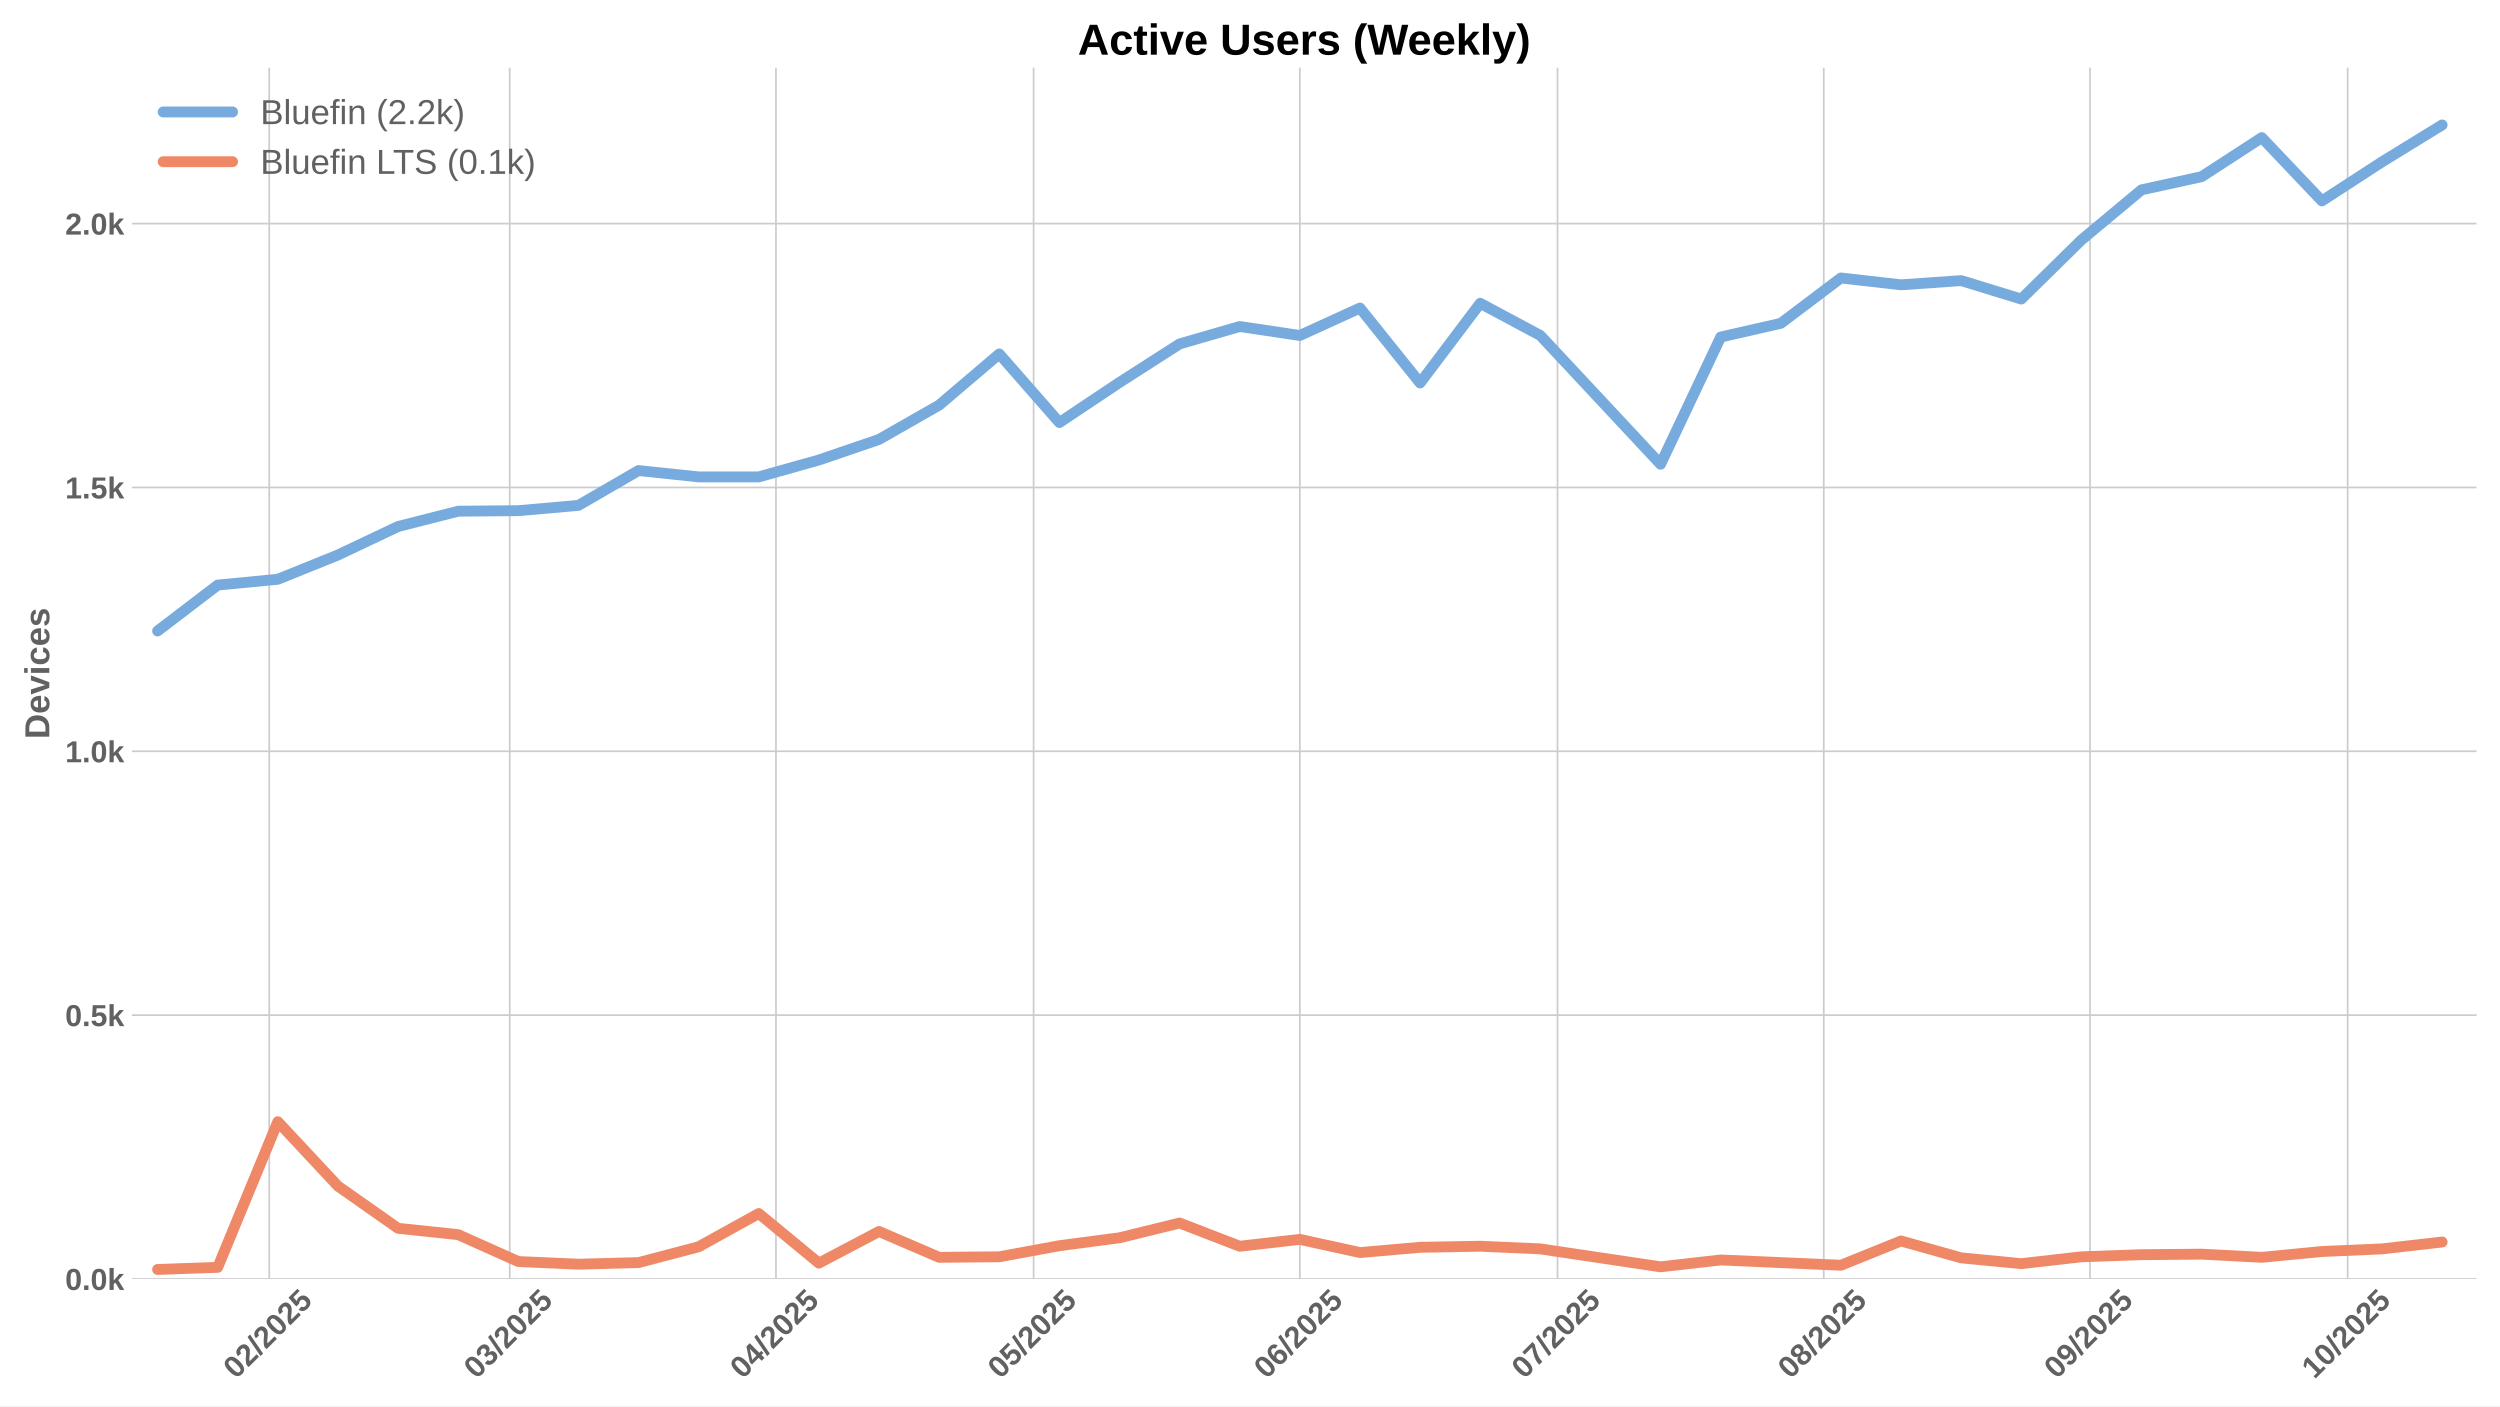
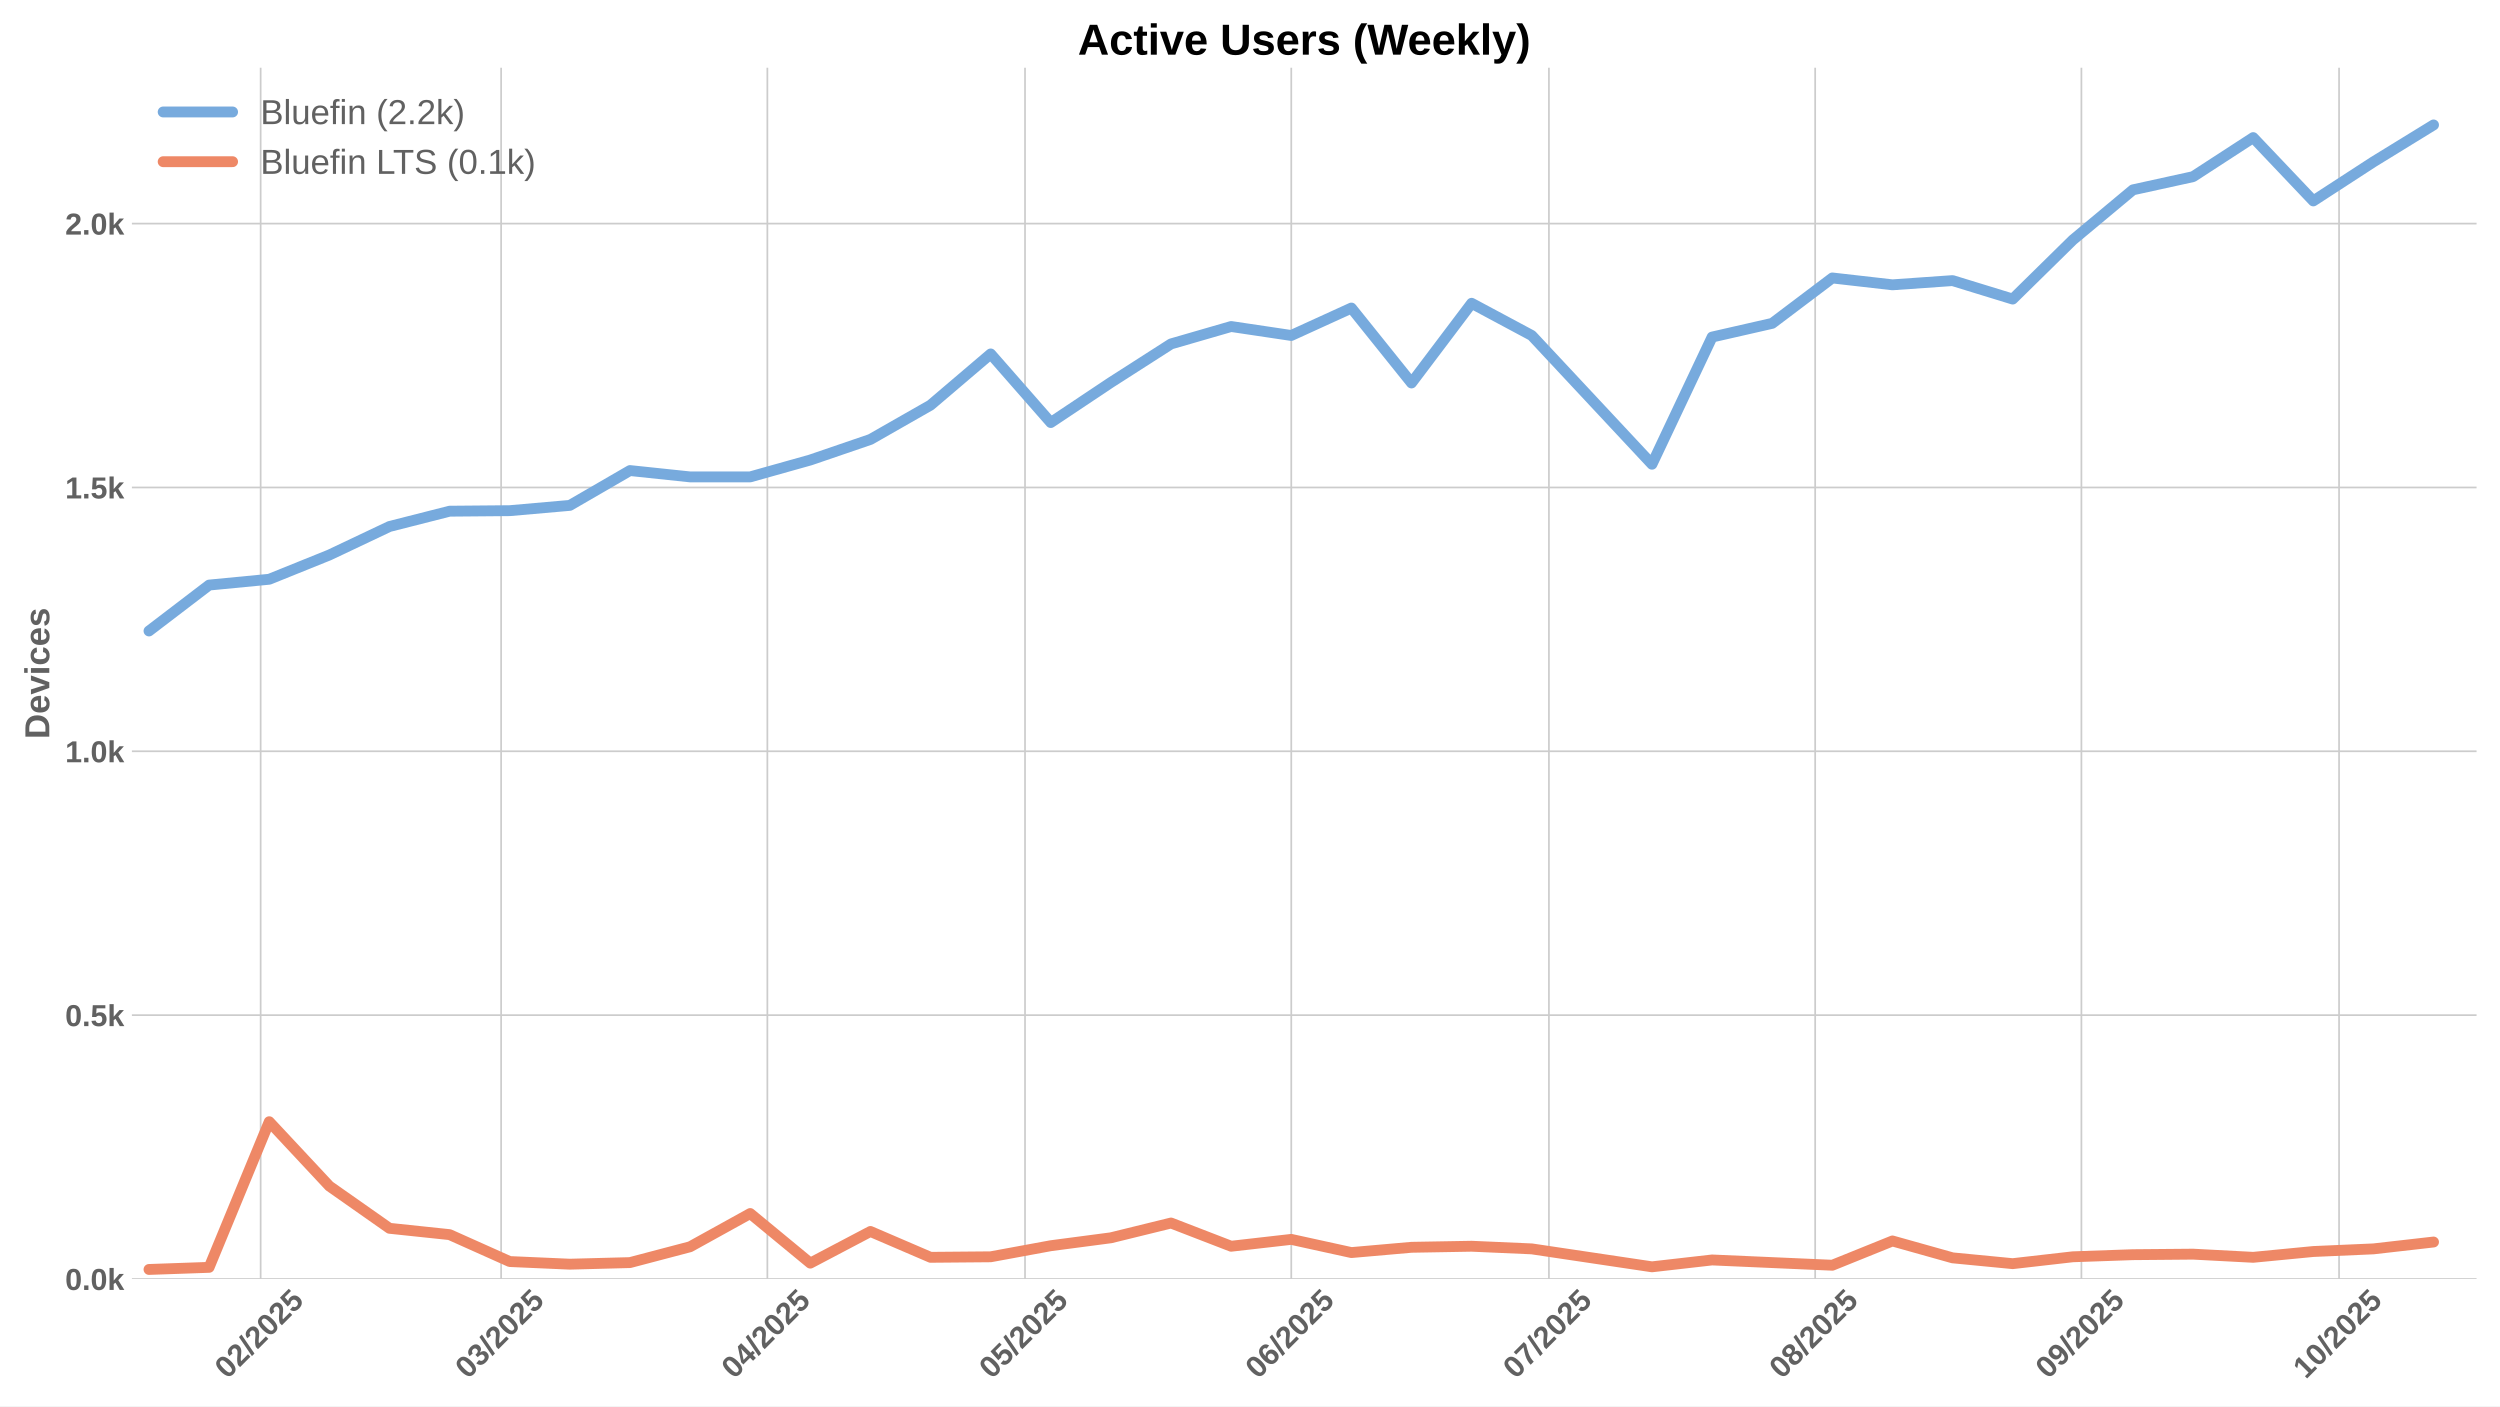
<svg xmlns="http://www.w3.org/2000/svg" xmlns:xlink="http://www.w3.org/1999/xlink" width="1152pt" height="648pt" viewBox="0 0 1152 648" version="1.1">
  <defs>
    <style type="text/css">*{stroke-linejoin: round; stroke-linecap: butt}</style>
  </defs>
  <g id="figure_1">
    <g id="patch_1">
      <path d="M 0 648  L 1152 648  L 1152 0  L 0 0  z " style="fill: #ffffff" />
    </g>
    <g id="axes_1">
      <g id="patch_2">
        <path d="M 60.78 589.343  L 1141.2 589.343  L 1141.2 31.2  L 60.78 31.2  z " style="fill: #ffffff" />
      </g>
      <g id="matplotlib.axis_1">
        <g id="xtick_1">
          <g id="line2d_1">
-             <path d="M 124.064 589.343  L 124.064 31.2  " clip-path="url(#pee45f487f0)" style="fill: none; stroke: #cccccc; stroke-width: 0.8; stroke-linecap: round" />
+             <path d="M 120.105 589.343  L 120.105 31.2  " clip-path="url(#p85e5f5b75b)" style="fill: none; stroke: #cccccc; stroke-width: 0.8; stroke-linecap: round" />
          </g>
          <g id="line2d_2" />
          <g id="text_1">
-             <g style="fill: #616161" transform="translate(108.7333 635.7977) rotate(-45) scale(0.14 -0.14)">
+             <g style="fill: #616161" transform="translate(104.7745 635.7977) rotate(-45) scale(0.14 -0.14)">
              <defs>
                <path id="LiberationSans-Bold-30" d="M 3297 2203  Q 3297 1088 2914 512  Q 2531 -63 1766 -63  Q 253 -63 253 2203  Q 253 2994 418 3494  Q 584 3994 915 4231  Q 1247 4469 1791 4469  Q 2572 4469 2934 3903  Q 3297 3338 3297 2203  z M 2416 2203  Q 2416 2813 2356 3150  Q 2297 3488 2165 3634  Q 2034 3781 1784 3781  Q 1519 3781 1383 3632  Q 1247 3484 1189 3148  Q 1131 2813 1131 2203  Q 1131 1600 1192 1261  Q 1253 922 1386 775  Q 1519 628 1772 628  Q 2022 628 2158 783  Q 2294 938 2355 1278  Q 2416 1619 2416 2203  z " transform="scale(0.015625)" />
                <path id="LiberationSans-Bold-32" d="M 222 0  L 222 609  Q 394 988 711 1347  Q 1028 1706 1509 2097  Q 1972 2472 2158 2715  Q 2344 2959 2344 3194  Q 2344 3769 1766 3769  Q 1484 3769 1336 3617  Q 1188 3466 1144 3163  L 259 3213  Q 334 3825 717 4147  Q 1100 4469 1759 4469  Q 2472 4469 2853 4144  Q 3234 3819 3234 3231  Q 3234 2922 3112 2672  Q 2991 2422 2800 2211  Q 2609 2000 2376 1815  Q 2144 1631 1925 1456  Q 1706 1281 1526 1103  Q 1347 925 1259 722  L 3303 722  L 3303 0  L 222 0  z " transform="scale(0.015625)" />
                <path id="LiberationSans-Bold-2f" d="M 63 -128  L 972 4638  L 1716 4638  L 822 -128  L 63 -128  z " transform="scale(0.015625)" />
                <path id="LiberationSans-Bold-35" d="M 3381 1466  Q 3381 766 2945 351  Q 2509 -63 1750 -63  Q 1088 -63 689 235  Q 291 534 197 1100  L 1075 1172  Q 1144 891 1319 762  Q 1494 634 1759 634  Q 2088 634 2283 843  Q 2478 1053 2478 1447  Q 2478 1794 2293 2001  Q 2109 2209 1778 2209  Q 1413 2209 1181 1925  L 325 1925  L 478 4403  L 3125 4403  L 3125 3750  L 1275 3750  L 1203 2638  Q 1522 2919 2000 2919  Q 2628 2919 3004 2528  Q 3381 2138 3381 1466  z " transform="scale(0.015625)" />
              </defs>
              <use xlink:href="#LiberationSans-Bold-30" />
              <use xlink:href="#LiberationSans-Bold-32" transform="translate(55.61523 0)" />
              <use xlink:href="#LiberationSans-Bold-2f" transform="translate(111.2305 0)" />
              <use xlink:href="#LiberationSans-Bold-32" transform="translate(139.0137 0)" />
              <use xlink:href="#LiberationSans-Bold-30" transform="translate(194.6289 0)" />
              <use xlink:href="#LiberationSans-Bold-32" transform="translate(250.2441 0)" />
              <use xlink:href="#LiberationSans-Bold-35" transform="translate(305.8594 0)" />
            </g>
          </g>
        </g>
        <g id="xtick_2">
          <g id="line2d_3">
-             <path d="M 234.876 589.343  L 234.876 31.2  " clip-path="url(#pee45f487f0)" style="fill: none; stroke: #cccccc; stroke-width: 0.8; stroke-linecap: round" />
+             <path d="M 230.917 589.343  L 230.917 31.2  " clip-path="url(#p85e5f5b75b)" style="fill: none; stroke: #cccccc; stroke-width: 0.8; stroke-linecap: round" />
          </g>
          <g id="line2d_4" />
          <g id="text_2">
-             <g style="fill: #616161" transform="translate(219.5456 635.7977) rotate(-45) scale(0.14 -0.14)">
+             <g style="fill: #616161" transform="translate(215.5868 635.7977) rotate(-45) scale(0.14 -0.14)">
              <defs>
                <path id="LiberationSans-Bold-33" d="M 3328 1222  Q 3328 603 2922 265  Q 2516 -72 1766 -72  Q 1056 -72 637 254  Q 219 581 147 1197  L 1041 1275  Q 1125 641 1763 641  Q 2078 641 2253 797  Q 2428 953 2428 1275  Q 2428 1569 2215 1725  Q 2003 1881 1584 1881  L 1278 1881  L 1278 2591  L 1566 2591  Q 1944 2591 2134 2745  Q 2325 2900 2325 3188  Q 2325 3459 2173 3614  Q 2022 3769 1731 3769  Q 1459 3769 1292 3619  Q 1125 3469 1100 3194  L 222 3256  Q 291 3825 694 4147  Q 1097 4469 1747 4469  Q 2438 4469 2827 4158  Q 3216 3847 3216 3297  Q 3216 2884 2973 2618  Q 2731 2353 2275 2266  L 2275 2253  Q 2781 2194 3054 1920  Q 3328 1647 3328 1222  z " transform="scale(0.015625)" />
              </defs>
              <use xlink:href="#LiberationSans-Bold-30" />
              <use xlink:href="#LiberationSans-Bold-33" transform="translate(55.61523 0)" />
              <use xlink:href="#LiberationSans-Bold-2f" transform="translate(111.2305 0)" />
              <use xlink:href="#LiberationSans-Bold-32" transform="translate(139.0137 0)" />
              <use xlink:href="#LiberationSans-Bold-30" transform="translate(194.6289 0)" />
              <use xlink:href="#LiberationSans-Bold-32" transform="translate(250.2441 0)" />
              <use xlink:href="#LiberationSans-Bold-35" transform="translate(305.8594 0)" />
            </g>
          </g>
        </g>
        <g id="xtick_3">
          <g id="line2d_5">
-             <path d="M 357.561 589.343  L 357.561 31.2  " clip-path="url(#pee45f487f0)" style="fill: none; stroke: #cccccc; stroke-width: 0.8; stroke-linecap: round" />
+             <path d="M 353.602 589.343  L 353.602 31.2  " clip-path="url(#p85e5f5b75b)" style="fill: none; stroke: #cccccc; stroke-width: 0.8; stroke-linecap: round" />
          </g>
          <g id="line2d_6" />
          <g id="text_3">
-             <g style="fill: #616161" transform="translate(342.2307 635.7977) rotate(-45) scale(0.14 -0.14)">
+             <g style="fill: #616161" transform="translate(338.2719 635.7977) rotate(-45) scale(0.14 -0.14)">
              <defs>
                <path id="LiberationSans-Bold-34" d="M 2938 897  L 2938 0  L 2100 0  L 2100 897  L 97 897  L 97 1556  L 1956 4403  L 2938 4403  L 2938 1550  L 3525 1550  L 3525 897  L 2938 897  z M 2100 2991  Q 2100 3159 2111 3356  Q 2122 3553 2128 3609  Q 2047 3434 1834 3103  L 813 1550  L 2100 1550  L 2100 2991  z " transform="scale(0.015625)" />
              </defs>
              <use xlink:href="#LiberationSans-Bold-30" />
              <use xlink:href="#LiberationSans-Bold-34" transform="translate(55.61523 0)" />
              <use xlink:href="#LiberationSans-Bold-2f" transform="translate(111.2305 0)" />
              <use xlink:href="#LiberationSans-Bold-32" transform="translate(139.0137 0)" />
              <use xlink:href="#LiberationSans-Bold-30" transform="translate(194.6289 0)" />
              <use xlink:href="#LiberationSans-Bold-32" transform="translate(250.2441 0)" />
              <use xlink:href="#LiberationSans-Bold-35" transform="translate(305.8594 0)" />
            </g>
          </g>
        </g>
        <g id="xtick_4">
          <g id="line2d_7">
-             <path d="M 476.288 589.343  L 476.288 31.2  " clip-path="url(#pee45f487f0)" style="fill: none; stroke: #cccccc; stroke-width: 0.8; stroke-linecap: round" />
+             <path d="M 472.33 589.343  L 472.33 31.2  " clip-path="url(#p85e5f5b75b)" style="fill: none; stroke: #cccccc; stroke-width: 0.8; stroke-linecap: round" />
          </g>
          <g id="line2d_8" />
          <g id="text_4">
-             <g style="fill: #616161" transform="translate(460.9581 635.7977) rotate(-45) scale(0.14 -0.14)">
+             <g style="fill: #616161" transform="translate(456.9994 635.7977) rotate(-45) scale(0.14 -0.14)">
              <use xlink:href="#LiberationSans-Bold-30" />
              <use xlink:href="#LiberationSans-Bold-35" transform="translate(55.61523 0)" />
              <use xlink:href="#LiberationSans-Bold-2f" transform="translate(111.2305 0)" />
              <use xlink:href="#LiberationSans-Bold-32" transform="translate(139.0137 0)" />
              <use xlink:href="#LiberationSans-Bold-30" transform="translate(194.6289 0)" />
              <use xlink:href="#LiberationSans-Bold-32" transform="translate(250.2441 0)" />
              <use xlink:href="#LiberationSans-Bold-35" transform="translate(305.8594 0)" />
            </g>
          </g>
        </g>
        <g id="xtick_5">
          <g id="line2d_9">
-             <path d="M 598.973 589.343  L 598.973 31.2  " clip-path="url(#pee45f487f0)" style="fill: none; stroke: #cccccc; stroke-width: 0.8; stroke-linecap: round" />
+             <path d="M 595.015 589.343  L 595.015 31.2  " clip-path="url(#p85e5f5b75b)" style="fill: none; stroke: #cccccc; stroke-width: 0.8; stroke-linecap: round" />
          </g>
          <g id="line2d_10" />
          <g id="text_5">
-             <g style="fill: #616161" transform="translate(583.6432 635.7977) rotate(-45) scale(0.14 -0.14)">
+             <g style="fill: #616161" transform="translate(579.6844 635.7977) rotate(-45) scale(0.14 -0.14)">
              <defs>
                <path id="LiberationSans-Bold-36" d="M 3328 1441  Q 3328 738 2934 337  Q 2541 -63 1847 -63  Q 1069 -63 651 482  Q 234 1028 234 2100  Q 234 3278 657 3873  Q 1081 4469 1869 4469  Q 2428 4469 2751 4222  Q 3075 3975 3209 3456  L 2381 3341  Q 2263 3775 1850 3775  Q 1497 3775 1295 3422  Q 1094 3069 1094 2350  Q 1234 2584 1484 2709  Q 1734 2834 2050 2834  Q 2641 2834 2984 2459  Q 3328 2084 3328 1441  z M 2447 1416  Q 2447 1791 2273 1989  Q 2100 2188 1797 2188  Q 1506 2188 1331 2002  Q 1156 1816 1156 1509  Q 1156 1125 1339 873  Q 1522 622 1819 622  Q 2116 622 2281 833  Q 2447 1044 2447 1416  z " transform="scale(0.015625)" />
              </defs>
              <use xlink:href="#LiberationSans-Bold-30" />
              <use xlink:href="#LiberationSans-Bold-36" transform="translate(55.61523 0)" />
              <use xlink:href="#LiberationSans-Bold-2f" transform="translate(111.2305 0)" />
              <use xlink:href="#LiberationSans-Bold-32" transform="translate(139.0137 0)" />
              <use xlink:href="#LiberationSans-Bold-30" transform="translate(194.6289 0)" />
              <use xlink:href="#LiberationSans-Bold-32" transform="translate(250.2441 0)" />
              <use xlink:href="#LiberationSans-Bold-35" transform="translate(305.8594 0)" />
            </g>
          </g>
        </g>
        <g id="xtick_6">
          <g id="line2d_11">
-             <path d="M 717.701 589.343  L 717.701 31.2  " clip-path="url(#pee45f487f0)" style="fill: none; stroke: #cccccc; stroke-width: 0.8; stroke-linecap: round" />
+             <path d="M 713.742 589.343  L 713.742 31.2  " clip-path="url(#p85e5f5b75b)" style="fill: none; stroke: #cccccc; stroke-width: 0.8; stroke-linecap: round" />
          </g>
          <g id="line2d_12" />
          <g id="text_6">
-             <g style="fill: #616161" transform="translate(702.3707 635.7977) rotate(-45) scale(0.14 -0.14)">
+             <g style="fill: #616161" transform="translate(698.4119 635.7977) rotate(-45) scale(0.14 -0.14)">
              <defs>
                <path id="LiberationSans-Bold-37" d="M 3278 3706  Q 2981 3238 2717 2797  Q 2453 2356 2256 1911  Q 2059 1466 1945 995  Q 1831 525 1831 0  L 916 0  Q 916 550 1059 1064  Q 1203 1578 1475 2111  Q 1747 2644 2463 3681  L 275 3681  L 275 4403  L 3278 4403  L 3278 3706  z " transform="scale(0.015625)" />
              </defs>
              <use xlink:href="#LiberationSans-Bold-30" />
              <use xlink:href="#LiberationSans-Bold-37" transform="translate(55.61523 0)" />
              <use xlink:href="#LiberationSans-Bold-2f" transform="translate(111.2305 0)" />
              <use xlink:href="#LiberationSans-Bold-32" transform="translate(139.0137 0)" />
              <use xlink:href="#LiberationSans-Bold-30" transform="translate(194.6289 0)" />
              <use xlink:href="#LiberationSans-Bold-32" transform="translate(250.2441 0)" />
              <use xlink:href="#LiberationSans-Bold-35" transform="translate(305.8594 0)" />
            </g>
          </g>
        </g>
        <g id="xtick_7">
          <g id="line2d_13">
-             <path d="M 840.386 589.343  L 840.386 31.2  " clip-path="url(#pee45f487f0)" style="fill: none; stroke: #cccccc; stroke-width: 0.8; stroke-linecap: round" />
+             <path d="M 836.427 589.343  L 836.427 31.2  " clip-path="url(#p85e5f5b75b)" style="fill: none; stroke: #cccccc; stroke-width: 0.8; stroke-linecap: round" />
          </g>
          <g id="line2d_14" />
          <g id="text_7">
-             <g style="fill: #616161" transform="translate(825.0557 635.7977) rotate(-45) scale(0.14 -0.14)">
+             <g style="fill: #616161" transform="translate(821.0969 635.7977) rotate(-45) scale(0.14 -0.14)">
              <defs>
                <path id="LiberationSans-Bold-38" d="M 3363 1241  Q 3363 622 2953 279  Q 2544 -63 1784 -63  Q 1031 -63 617 278  Q 203 619 203 1234  Q 203 1656 447 1945  Q 691 2234 1100 2303  L 1100 2316  Q 744 2394 525 2669  Q 306 2944 306 3303  Q 306 3844 689 4156  Q 1072 4469 1772 4469  Q 2488 4469 2870 4164  Q 3253 3859 3253 3297  Q 3253 2938 3036 2666  Q 2819 2394 2453 2322  L 2453 2309  Q 2878 2241 3120 1961  Q 3363 1681 3363 1241  z M 2350 3250  Q 2350 3563 2206 3708  Q 2063 3853 1772 3853  Q 1203 3853 1203 3250  Q 1203 2619 1778 2619  Q 2066 2619 2208 2766  Q 2350 2913 2350 3250  z M 2453 1313  Q 2453 2003 1766 2003  Q 1447 2003 1276 1822  Q 1106 1641 1106 1300  Q 1106 913 1275 734  Q 1444 556 1791 556  Q 2131 556 2292 734  Q 2453 913 2453 1313  z " transform="scale(0.015625)" />
              </defs>
              <use xlink:href="#LiberationSans-Bold-30" />
              <use xlink:href="#LiberationSans-Bold-38" transform="translate(55.61523 0)" />
              <use xlink:href="#LiberationSans-Bold-2f" transform="translate(111.2305 0)" />
              <use xlink:href="#LiberationSans-Bold-32" transform="translate(139.0137 0)" />
              <use xlink:href="#LiberationSans-Bold-30" transform="translate(194.6289 0)" />
              <use xlink:href="#LiberationSans-Bold-32" transform="translate(250.2441 0)" />
              <use xlink:href="#LiberationSans-Bold-35" transform="translate(305.8594 0)" />
            </g>
          </g>
        </g>
        <g id="xtick_8">
          <g id="line2d_15">
-             <path d="M 963.071 589.343  L 963.071 31.2  " clip-path="url(#pee45f487f0)" style="fill: none; stroke: #cccccc; stroke-width: 0.8; stroke-linecap: round" />
+             <path d="M 959.112 589.343  L 959.112 31.2  " clip-path="url(#p85e5f5b75b)" style="fill: none; stroke: #cccccc; stroke-width: 0.8; stroke-linecap: round" />
          </g>
          <g id="line2d_16" />
          <g id="text_8">
-             <g style="fill: #616161" transform="translate(947.7408 635.7977) rotate(-45) scale(0.14 -0.14)">
+             <g style="fill: #616161" transform="translate(943.782 635.7977) rotate(-45) scale(0.14 -0.14)">
              <defs>
                <path id="LiberationSans-Bold-39" d="M 3322 2272  Q 3322 1100 2894 518  Q 2466 -63 1678 -63  Q 1097 -63 767 185  Q 438 434 300 972  L 1125 1088  Q 1247 628 1688 628  Q 2056 628 2254 981  Q 2453 1334 2459 2028  Q 2341 1794 2070 1661  Q 1800 1528 1488 1528  Q 906 1528 564 1923  Q 222 2319 222 2994  Q 222 3688 623 4078  Q 1025 4469 1759 4469  Q 2550 4469 2936 3920  Q 3322 3372 3322 2272  z M 2394 2888  Q 2394 3297 2214 3539  Q 2034 3781 1738 3781  Q 1447 3781 1280 3570  Q 1113 3359 1113 2988  Q 1113 2622 1278 2401  Q 1444 2181 1741 2181  Q 2022 2181 2208 2373  Q 2394 2566 2394 2888  z " transform="scale(0.015625)" />
              </defs>
              <use xlink:href="#LiberationSans-Bold-30" />
              <use xlink:href="#LiberationSans-Bold-39" transform="translate(55.61523 0)" />
              <use xlink:href="#LiberationSans-Bold-2f" transform="translate(111.2305 0)" />
              <use xlink:href="#LiberationSans-Bold-32" transform="translate(139.0137 0)" />
              <use xlink:href="#LiberationSans-Bold-30" transform="translate(194.6289 0)" />
              <use xlink:href="#LiberationSans-Bold-32" transform="translate(250.2441 0)" />
              <use xlink:href="#LiberationSans-Bold-35" transform="translate(305.8594 0)" />
            </g>
          </g>
        </g>
        <g id="xtick_9">
          <g id="line2d_17">
-             <path d="M 1081.799 589.343  L 1081.799 31.2  " clip-path="url(#pee45f487f0)" style="fill: none; stroke: #cccccc; stroke-width: 0.8; stroke-linecap: round" />
+             <path d="M 1077.84 589.343  L 1077.84 31.2  " clip-path="url(#p85e5f5b75b)" style="fill: none; stroke: #cccccc; stroke-width: 0.8; stroke-linecap: round" />
          </g>
          <g id="line2d_18" />
          <g id="text_9">
-             <g style="fill: #616161" transform="translate(1066.468 635.7977) rotate(-45) scale(0.14 -0.14)">
+             <g style="fill: #616161" transform="translate(1062.509 635.7977) rotate(-45) scale(0.14 -0.14)">
              <defs>
                <path id="LiberationSans-Bold-31" d="M 403 0  L 403 653  L 1494 653  L 1494 3656  L 438 2997  L 438 3688  L 1541 4403  L 2372 4403  L 2372 653  L 3381 653  L 3381 0  L 403 0  z " transform="scale(0.015625)" />
              </defs>
              <use xlink:href="#LiberationSans-Bold-31" />
              <use xlink:href="#LiberationSans-Bold-30" transform="translate(55.61523 0)" />
              <use xlink:href="#LiberationSans-Bold-2f" transform="translate(111.2305 0)" />
              <use xlink:href="#LiberationSans-Bold-32" transform="translate(139.0137 0)" />
              <use xlink:href="#LiberationSans-Bold-30" transform="translate(194.6289 0)" />
              <use xlink:href="#LiberationSans-Bold-32" transform="translate(250.2441 0)" />
              <use xlink:href="#LiberationSans-Bold-35" transform="translate(305.8594 0)" />
            </g>
          </g>
        </g>
      </g>
      <g id="matplotlib.axis_2">
        <g id="ytick_1">
          <g id="line2d_19">
-             <path d="M 60.78 589.343  L 1141.2 589.343  " clip-path="url(#pee45f487f0)" style="fill: none; stroke: #cccccc; stroke-width: 0.8; stroke-linecap: round" />
+             <path d="M 60.78 589.343  L 1141.2 589.343  " clip-path="url(#p85e5f5b75b)" style="fill: none; stroke: #cccccc; stroke-width: 0.8; stroke-linecap: round" />
          </g>
          <g id="line2d_20" />
          <g id="text_10">
            <g style="fill: #616161" transform="translate(30.03469 594.416) scale(0.14 -0.14)">
              <defs>
                <path id="LiberationSans-Bold-2e" d="M 434 0  L 434 953  L 1338 953  L 1338 0  L 434 0  z " transform="scale(0.015625)" />
                <path id="LiberationSans-Bold-6b" d="M 2606 0  L 1703 1531  L 1325 1269  L 1325 0  L 447 0  L 447 4638  L 1325 4638  L 1325 1981  L 2531 3381  L 3475 3381  L 2288 2063  L 3566 0  L 2606 0  z " transform="scale(0.015625)" />
              </defs>
              <use xlink:href="#LiberationSans-Bold-30" />
              <use xlink:href="#LiberationSans-Bold-2e" transform="translate(55.61523 0)" />
              <use xlink:href="#LiberationSans-Bold-30" transform="translate(83.39844 0)" />
              <use xlink:href="#LiberationSans-Bold-6b" transform="translate(139.0137 0)" />
            </g>
          </g>
        </g>
        <g id="ytick_2">
          <g id="line2d_21">
-             <path d="M 60.78 467.767  L 1141.2 467.767  " clip-path="url(#pee45f487f0)" style="fill: none; stroke: #cccccc; stroke-width: 0.8; stroke-linecap: round" />
+             <path d="M 60.78 467.767  L 1141.2 467.767  " clip-path="url(#p85e5f5b75b)" style="fill: none; stroke: #cccccc; stroke-width: 0.8; stroke-linecap: round" />
          </g>
          <g id="line2d_22" />
          <g id="text_11">
            <g style="fill: #616161" transform="translate(30.03469 472.84) scale(0.14 -0.14)">
              <use xlink:href="#LiberationSans-Bold-30" />
              <use xlink:href="#LiberationSans-Bold-2e" transform="translate(55.61523 0)" />
              <use xlink:href="#LiberationSans-Bold-35" transform="translate(83.39844 0)" />
              <use xlink:href="#LiberationSans-Bold-6b" transform="translate(139.0137 0)" />
            </g>
          </g>
        </g>
        <g id="ytick_3">
          <g id="line2d_23">
-             <path d="M 60.78 346.191  L 1141.2 346.191  " clip-path="url(#pee45f487f0)" style="fill: none; stroke: #cccccc; stroke-width: 0.8; stroke-linecap: round" />
+             <path d="M 60.78 346.191  L 1141.2 346.191  " clip-path="url(#p85e5f5b75b)" style="fill: none; stroke: #cccccc; stroke-width: 0.8; stroke-linecap: round" />
          </g>
          <g id="line2d_24" />
          <g id="text_12">
            <g style="fill: #616161" transform="translate(30.03469 351.264) scale(0.14 -0.14)">
              <use xlink:href="#LiberationSans-Bold-31" />
              <use xlink:href="#LiberationSans-Bold-2e" transform="translate(55.61523 0)" />
              <use xlink:href="#LiberationSans-Bold-30" transform="translate(83.39844 0)" />
              <use xlink:href="#LiberationSans-Bold-6b" transform="translate(139.0137 0)" />
            </g>
          </g>
        </g>
        <g id="ytick_4">
          <g id="line2d_25">
-             <path d="M 60.78 224.615  L 1141.2 224.615  " clip-path="url(#pee45f487f0)" style="fill: none; stroke: #cccccc; stroke-width: 0.8; stroke-linecap: round" />
+             <path d="M 60.78 224.615  L 1141.2 224.615  " clip-path="url(#p85e5f5b75b)" style="fill: none; stroke: #cccccc; stroke-width: 0.8; stroke-linecap: round" />
          </g>
          <g id="line2d_26" />
          <g id="text_13">
            <g style="fill: #616161" transform="translate(30.03469 229.688) scale(0.14 -0.14)">
              <use xlink:href="#LiberationSans-Bold-31" />
              <use xlink:href="#LiberationSans-Bold-2e" transform="translate(55.61523 0)" />
              <use xlink:href="#LiberationSans-Bold-35" transform="translate(83.39844 0)" />
              <use xlink:href="#LiberationSans-Bold-6b" transform="translate(139.0137 0)" />
            </g>
          </g>
        </g>
        <g id="ytick_5">
          <g id="line2d_27">
-             <path d="M 60.78 103.039  L 1141.2 103.039  " clip-path="url(#pee45f487f0)" style="fill: none; stroke: #cccccc; stroke-width: 0.8; stroke-linecap: round" />
+             <path d="M 60.78 103.039  L 1141.2 103.039  " clip-path="url(#p85e5f5b75b)" style="fill: none; stroke: #cccccc; stroke-width: 0.8; stroke-linecap: round" />
          </g>
          <g id="line2d_28" />
          <g id="text_14">
            <g style="fill: #616161" transform="translate(30.03469 108.1121) scale(0.14 -0.14)">
              <use xlink:href="#LiberationSans-Bold-32" />
              <use xlink:href="#LiberationSans-Bold-2e" transform="translate(55.61523 0)" />
              <use xlink:href="#LiberationSans-Bold-30" transform="translate(83.39844 0)" />
              <use xlink:href="#LiberationSans-Bold-6b" transform="translate(139.0137 0)" />
            </g>
          </g>
        </g>
        <g id="text_15">
          <g style="fill: #616161" transform="translate(22.71469 340.5153) rotate(-90) scale(0.16 -0.16)">
            <defs>
              <path id="LiberationSans-Bold-44" d="M 4353 2234  Q 4353 1553 4086 1045  Q 3819 538 3330 269  Q 2841 0 2209 0  L 428 0  L 428 4403  L 2022 4403  Q 3134 4403 3743 3842  Q 4353 3281 4353 2234  z M 3425 2234  Q 3425 2944 3056 3317  Q 2688 3691 2003 3691  L 1350 3691  L 1350 713  L 2131 713  Q 2725 713 3075 1122  Q 3425 1531 3425 2234  z " transform="scale(0.015625)" />
              <path id="LiberationSans-Bold-65" d="M 1831 -63  Q 1069 -63 659 389  Q 250 841 250 1706  Q 250 2544 665 2994  Q 1081 3444 1844 3444  Q 2572 3444 2956 2961  Q 3341 2478 3341 1547  L 3341 1522  L 1172 1522  Q 1172 1028 1355 776  Q 1538 525 1875 525  Q 2341 525 2463 928  L 3291 856  Q 2931 -63 1831 -63  z M 1831 2891  Q 1522 2891 1355 2675  Q 1188 2459 1178 2072  L 2491 2072  Q 2466 2481 2294 2686  Q 2122 2891 1831 2891  z " transform="scale(0.015625)" />
              <path id="LiberationSans-Bold-76" d="M 2284 0  L 1234 0  L 25 3381  L 953 3381  L 1544 1491  Q 1591 1334 1766 709  Q 1797 838 1894 1159  Q 1991 1481 2613 3381  L 3531 3381  L 2284 0  z " transform="scale(0.015625)" />
              <path id="LiberationSans-Bold-69" d="M 447 3991  L 447 4638  L 1325 4638  L 1325 3991  L 447 3991  z M 447 0  L 447 3381  L 1325 3381  L 1325 0  L 447 0  z " transform="scale(0.015625)" />
              <path id="LiberationSans-Bold-63" d="M 1856 -63  Q 1088 -63 669 395  Q 250 853 250 1672  Q 250 2509 672 2976  Q 1094 3444 1869 3444  Q 2466 3444 2856 3144  Q 3247 2844 3347 2316  L 2463 2272  Q 2425 2531 2275 2686  Q 2125 2841 1850 2841  Q 1172 2841 1172 1706  Q 1172 538 1863 538  Q 2113 538 2281 695  Q 2450 853 2491 1166  L 3372 1125  Q 3325 778 3123 506  Q 2922 234 2594 85  Q 2266 -63 1856 -63  z " transform="scale(0.015625)" />
              <path id="LiberationSans-Bold-73" d="M 3297 988  Q 3297 497 2895 217  Q 2494 -63 1784 -63  Q 1088 -63 717 157  Q 347 378 225 844  L 997 959  Q 1063 719 1223 619  Q 1384 519 1784 519  Q 2153 519 2322 612  Q 2491 706 2491 906  Q 2491 1069 2355 1164  Q 2219 1259 1894 1325  Q 1150 1472 890 1598  Q 631 1725 495 1926  Q 359 2128 359 2422  Q 359 2906 732 3176  Q 1106 3447 1791 3447  Q 2394 3447 2761 3212  Q 3128 2978 3219 2534  L 2441 2453  Q 2403 2659 2256 2761  Q 2109 2863 1791 2863  Q 1478 2863 1322 2783  Q 1166 2703 1166 2516  Q 1166 2369 1286 2283  Q 1406 2197 1691 2141  Q 2088 2059 2395 1973  Q 2703 1888 2889 1769  Q 3075 1650 3186 1464  Q 3297 1278 3297 988  z " transform="scale(0.015625)" />
            </defs>
            <use xlink:href="#LiberationSans-Bold-44" />
            <use xlink:href="#LiberationSans-Bold-65" transform="translate(72.2168 0)" />
            <use xlink:href="#LiberationSans-Bold-76" transform="translate(127.832 0)" />
            <use xlink:href="#LiberationSans-Bold-69" transform="translate(183.4473 0)" />
            <use xlink:href="#LiberationSans-Bold-63" transform="translate(211.2305 0)" />
            <use xlink:href="#LiberationSans-Bold-65" transform="translate(266.8457 0)" />
            <use xlink:href="#LiberationSans-Bold-73" transform="translate(322.4609 0)" />
          </g>
        </g>
      </g>
      <g id="line2d_29">
-         <path d="M 72.615 290.753  L 100.318 269.598  L 128.021 266.924  L 155.724 255.739  L 183.427 242.608  L 211.13 235.557  L 238.833 235.314  L 266.537 232.882  L 294.24 216.834  L 321.943 219.752  L 349.646 219.752  L 377.349 211.971  L 405.052 202.488  L 432.755 186.684  L 460.458 163.098  L 488.161 194.708  L 515.864 176.228  L 543.567 158.478  L 571.27 150.454  L 598.973 154.587  L 626.677 141.944  L 654.38 176.471  L 682.083 139.755  L 709.786 154.587  L 765.192 213.917  L 792.895 155.317  L 820.598 148.995  L 848.301 128.084  L 876.004 131.245  L 903.707 129.3  L 931.41 137.81  L 959.113 110.577  L 986.817 87.478  L 1014.52 81.399  L 1042.223 63.405  L 1069.926 92.584  L 1097.629 74.59  L 1125.332 57.57  " clip-path="url(#pee45f487f0)" style="fill: none; stroke: #77aadd; stroke-width: 5; stroke-linecap: round" />
+         <path d="M 68.656 290.753  L 96.359 269.598  L 124.062 266.924  L 151.765 255.739  L 179.469 242.608  L 207.172 235.557  L 234.875 235.314  L 262.578 232.882  L 290.281 216.834  L 317.984 219.752  L 345.687 219.752  L 373.39 211.971  L 401.093 202.488  L 428.796 186.684  L 456.499 163.098  L 484.202 194.708  L 511.905 176.228  L 539.609 158.478  L 567.312 150.454  L 595.015 154.587  L 622.718 141.944  L 650.421 176.471  L 678.124 139.755  L 705.827 154.587  L 761.233 213.917  L 788.936 155.317  L 816.639 148.995  L 844.342 128.084  L 872.045 131.245  L 899.749 129.3  L 927.452 137.81  L 955.155 110.577  L 982.858 87.478  L 1010.561 81.399  L 1038.264 63.405  L 1065.967 92.584  L 1093.67 74.59  L 1121.373 57.57  " clip-path="url(#p85e5f5b75b)" style="fill: none; stroke: #77aadd; stroke-width: 5; stroke-linecap: round" />
      </g>
      <g id="line2d_30">
-         <path d="M 72.615 584.966  L 100.318 583.994  L 128.021 516.884  L 155.724 546.548  L 183.427 566.001  L 211.13 568.918  L 238.833 581.319  L 266.537 582.535  L 294.24 581.805  L 321.943 574.511  L 349.646 559.192  L 377.349 582.049  L 405.052 567.46  L 432.755 579.374  L 460.458 579.131  L 488.161 574.025  L 515.864 570.377  L 543.567 563.569  L 571.27 574.268  L 598.973 571.107  L 626.677 577.186  L 654.38 574.754  L 682.083 574.268  L 709.786 575.484  L 765.192 583.751  L 792.895 580.59  L 820.598 581.805  L 848.301 583.021  L 876.004 571.836  L 903.707 579.617  L 931.41 582.292  L 959.113 579.131  L 986.817 578.158  L 1014.52 577.915  L 1042.223 579.374  L 1069.926 576.699  L 1097.629 575.484  L 1125.332 572.323  " clip-path="url(#pee45f487f0)" style="fill: none; stroke: #ee8866; stroke-width: 5; stroke-linecap: round" />
+         <path d="M 68.656 584.966  L 96.359 583.994  L 124.062 516.884  L 151.765 546.548  L 179.469 566.001  L 207.172 568.918  L 234.875 581.319  L 262.578 582.535  L 290.281 581.805  L 317.984 574.511  L 345.687 559.192  L 373.39 582.049  L 401.093 567.46  L 428.796 579.374  L 456.499 579.131  L 484.202 574.025  L 511.905 570.377  L 539.609 563.569  L 567.312 574.268  L 595.015 571.107  L 622.718 577.186  L 650.421 574.754  L 678.124 574.268  L 705.827 575.484  L 761.233 583.751  L 788.936 580.59  L 816.639 581.805  L 844.342 583.021  L 872.045 571.836  L 899.749 579.617  L 927.452 582.292  L 955.155 579.131  L 982.858 578.158  L 1010.561 577.915  L 1038.264 579.374  L 1065.967 576.699  L 1093.67 575.484  L 1121.373 572.323  " clip-path="url(#p85e5f5b75b)" style="fill: none; stroke: #ee8866; stroke-width: 5; stroke-linecap: round" />
      </g>
      <g id="patch_3">
        <path d="M 60.78 589.343  L 60.78 31.2  " style="fill: none" />
      </g>
      <g id="patch_4">
        <path d="M 1141.2 589.343  L 1141.2 31.2  " style="fill: none" />
      </g>
      <g id="patch_5">
        <path d="M 60.78 589.343  L 1141.2 589.343  " style="fill: none" />
      </g>
      <g id="patch_6">
        <path d="M 60.78 31.2  L 1141.2 31.2  " style="fill: none" />
      </g>
      <g id="text_16">
        <g transform="translate(496.6791 25.2) scale(0.2 -0.2)">
          <defs>
            <path id="LiberationSans-Bold-41" d="M 3541 0  L 3150 1125  L 1472 1125  L 1081 0  L 159 0  L 1766 4403  L 2853 4403  L 4453 0  L 3541 0  z M 2309 3725  L 2291 3656  Q 2259 3544 2215 3400  Q 2172 3256 1678 1819  L 2944 1819  L 2509 3084  L 2375 3509  L 2309 3725  z " transform="scale(0.015625)" />
            <path id="LiberationSans-Bold-74" d="M 1313 -56  Q 925 -56 715 155  Q 506 366 506 794  L 506 2788  L 78 2788  L 78 3381  L 550 3381  L 825 4175  L 1375 4175  L 1375 3381  L 2016 3381  L 2016 2788  L 1375 2788  L 1375 1031  Q 1375 784 1469 667  Q 1563 550 1759 550  Q 1863 550 2053 594  L 2053 50  Q 1728 -56 1313 -56  z " transform="scale(0.015625)" />
            <path id="LiberationSans-Bold-20" transform="scale(0.015625)" />
            <path id="LiberationSans-Bold-55" d="M 2259 -63  Q 1350 -63 867 381  Q 384 825 384 1650  L 384 4403  L 1306 4403  L 1306 1722  Q 1306 1200 1554 929  Q 1803 659 2284 659  Q 2778 659 3043 942  Q 3309 1225 3309 1753  L 3309 4403  L 4231 4403  L 4231 1697  Q 4231 859 3714 398  Q 3197 -63 2259 -63  z " transform="scale(0.015625)" />
            <path id="LiberationSans-Bold-72" d="M 447 0  L 447 2588  Q 447 2866 439 3052  Q 431 3238 422 3381  L 1259 3381  Q 1269 3325 1284 3039  Q 1300 2753 1300 2659  L 1313 2659  Q 1441 3016 1541 3161  Q 1641 3306 1778 3376  Q 1916 3447 2122 3447  Q 2291 3447 2394 3400  L 2394 2666  Q 2181 2713 2019 2713  Q 1691 2713 1508 2447  Q 1325 2181 1325 1659  L 1325 0  L 447 0  z " transform="scale(0.015625)" />
            <path id="LiberationSans-Bold-28" d="M 1247 -1328  Q 756 -622 537 81  Q 319 784 319 1659  Q 319 2531 537 3232  Q 756 3934 1247 4638  L 2125 4638  Q 1631 3925 1407 3219  Q 1184 2513 1184 1656  Q 1184 803 1406 101  Q 1628 -600 2125 -1328  L 1247 -1328  z " transform="scale(0.015625)" />
            <path id="LiberationSans-Bold-57" d="M 4897 0  L 3803 0  L 3206 2547  Q 3097 2997 3022 3488  Q 2947 3078 2900 2864  Q 2853 2650 2234 0  L 1141 0  L 6 4403  L 941 4403  L 1578 1559  L 1722 872  Q 1809 1306 1892 1701  Q 1975 2097 2516 4403  L 3547 4403  L 4103 2059  Q 4169 1797 4325 872  L 4403 1234  L 4569 1953  L 5100 4403  L 6034 4403  L 4897 0  z " transform="scale(0.015625)" />
            <path id="LiberationSans-Bold-6c" d="M 447 0  L 447 4638  L 1325 4638  L 1325 0  L 447 0  z " transform="scale(0.015625)" />
            <path id="LiberationSans-Bold-79" d="M 884 -1328  Q 569 -1328 331 -1288  L 331 -663  Q 497 -688 634 -688  Q 822 -688 945 -628  Q 1069 -569 1167 -431  Q 1266 -294 1388 34  L 50 3381  L 978 3381  L 1509 1797  Q 1634 1456 1825 753  L 1903 1050  L 2106 1784  L 2606 3381  L 3525 3381  L 2188 -178  Q 1919 -828 1630 -1078  Q 1341 -1328 884 -1328  z " transform="scale(0.015625)" />
            <path id="LiberationSans-Bold-29" d="M 6 -1328  Q 506 -597 726 101  Q 947 800 947 1656  Q 947 2516 722 3223  Q 497 3931 6 4638  L 884 4638  Q 1378 3928 1595 3225  Q 1813 2522 1813 1659  Q 1813 791 1595 87  Q 1378 -616 884 -1328  L 6 -1328  z " transform="scale(0.015625)" />
          </defs>
          <use xlink:href="#LiberationSans-Bold-41" />
          <use xlink:href="#LiberationSans-Bold-63" transform="translate(72.2168 0)" />
          <use xlink:href="#LiberationSans-Bold-74" transform="translate(127.832 0)" />
          <use xlink:href="#LiberationSans-Bold-69" transform="translate(161.1328 0)" />
          <use xlink:href="#LiberationSans-Bold-76" transform="translate(188.916 0)" />
          <use xlink:href="#LiberationSans-Bold-65" transform="translate(244.5312 0)" />
          <use xlink:href="#LiberationSans-Bold-20" transform="translate(300.1465 0)" />
          <use xlink:href="#LiberationSans-Bold-55" transform="translate(327.9297 0)" />
          <use xlink:href="#LiberationSans-Bold-73" transform="translate(400.1465 0)" />
          <use xlink:href="#LiberationSans-Bold-65" transform="translate(455.7617 0)" />
          <use xlink:href="#LiberationSans-Bold-72" transform="translate(511.377 0)" />
          <use xlink:href="#LiberationSans-Bold-73" transform="translate(550.293 0)" />
          <use xlink:href="#LiberationSans-Bold-20" transform="translate(605.9082 0)" />
          <use xlink:href="#LiberationSans-Bold-28" transform="translate(633.6914 0)" />
          <use xlink:href="#LiberationSans-Bold-57" transform="translate(666.9922 0)" />
          <use xlink:href="#LiberationSans-Bold-65" transform="translate(759.627 0)" />
          <use xlink:href="#LiberationSans-Bold-65" transform="translate(815.2422 0)" />
          <use xlink:href="#LiberationSans-Bold-6b" transform="translate(870.8574 0)" />
          <use xlink:href="#LiberationSans-Bold-6c" transform="translate(926.4727 0)" />
          <use xlink:href="#LiberationSans-Bold-79" transform="translate(954.2559 0)" />
          <use xlink:href="#LiberationSans-Bold-29" transform="translate(1009.871 0)" />
        </g>
      </g>
      <g id="legend_1">
        <g id="line2d_31">
          <path d="M 75.18 51.595  L 91.18 51.595  L 107.18 51.595  " style="fill: none; stroke: #77aadd; stroke-width: 5; stroke-linecap: round" />
        </g>
        <g id="text_17">
          <g style="fill: #616161" transform="translate(119.98 57.195) scale(0.16 -0.16)">
            <defs>
              <path id="LiberationSans-42" d="M 3931 1241  Q 3931 653 3503 326  Q 3075 0 2313 0  L 525 0  L 525 4403  L 2125 4403  Q 3675 4403 3675 3334  Q 3675 2944 3456 2678  Q 3238 2413 2838 2322  Q 3363 2259 3647 1970  Q 3931 1681 3931 1241  z M 3075 3263  Q 3075 3619 2831 3772  Q 2588 3925 2125 3925  L 1122 3925  L 1122 2531  L 2125 2531  Q 2603 2531 2839 2711  Q 3075 2891 3075 3263  z M 3328 1288  Q 3328 2066 2234 2066  L 1122 2066  L 1122 478  L 2281 478  Q 2828 478 3078 681  Q 3328 884 3328 1288  z " transform="scale(0.015625)" />
              <path id="LiberationSans-6c" d="M 431 0  L 431 4638  L 994 4638  L 994 0  L 431 0  z " transform="scale(0.015625)" />
              <path id="LiberationSans-75" d="M 981 3381  L 981 1238  Q 981 903 1047 718  Q 1113 534 1256 453  Q 1400 372 1678 372  Q 2084 372 2318 650  Q 2553 928 2553 1422  L 2553 3381  L 3116 3381  L 3116 722  Q 3116 131 3134 0  L 2603 0  Q 2600 16 2597 84  Q 2594 153 2589 242  Q 2584 331 2578 578  L 2569 578  Q 2375 228 2120 82  Q 1866 -63 1488 -63  Q 931 -63 673 214  Q 416 491 416 1128  L 416 3381  L 981 3381  z " transform="scale(0.015625)" />
              <path id="LiberationSans-65" d="M 863 1572  Q 863 991 1103 675  Q 1344 359 1806 359  Q 2172 359 2392 506  Q 2613 653 2691 878  L 3184 738  Q 2881 -63 1806 -63  Q 1056 -63 664 384  Q 272 831 272 1713  Q 272 2550 664 2997  Q 1056 3444 1784 3444  Q 3275 3444 3275 1647  L 3275 1572  L 863 1572  z M 2694 2003  Q 2647 2538 2422 2783  Q 2197 3028 1775 3028  Q 1366 3028 1127 2754  Q 888 2481 869 2003  L 2694 2003  z " transform="scale(0.015625)" />
              <path id="LiberationSans-66" d="M 1128 2972  L 1128 0  L 566 0  L 566 2972  L 91 2972  L 91 3381  L 566 3381  L 566 3763  Q 566 4225 769 4428  Q 972 4631 1391 4631  Q 1625 4631 1788 4594  L 1788 4166  Q 1647 4191 1538 4191  Q 1322 4191 1225 4081  Q 1128 3972 1128 3684  L 1128 3381  L 1788 3381  L 1788 2972  L 1128 2972  z " transform="scale(0.015625)" />
              <path id="LiberationSans-69" d="M 428 4100  L 428 4638  L 991 4638  L 991 4100  L 428 4100  z M 428 0  L 428 3381  L 991 3381  L 991 0  L 428 0  z " transform="scale(0.015625)" />
              <path id="LiberationSans-6e" d="M 2578 0  L 2578 2144  Q 2578 2478 2512 2662  Q 2447 2847 2303 2928  Q 2159 3009 1881 3009  Q 1475 3009 1240 2731  Q 1006 2453 1006 1959  L 1006 0  L 444 0  L 444 2659  Q 444 3250 425 3381  L 956 3381  Q 959 3366 962 3297  Q 966 3228 970 3139  Q 975 3050 981 2803  L 991 2803  Q 1184 3153 1439 3298  Q 1694 3444 2072 3444  Q 2628 3444 2886 3167  Q 3144 2891 3144 2253  L 3144 0  L 2578 0  z " transform="scale(0.015625)" />
              <path id="LiberationSans-20" transform="scale(0.015625)" />
              <path id="LiberationSans-28" d="M 397 1663  Q 397 2566 680 3284  Q 963 4003 1550 4638  L 2094 4638  Q 1509 3988 1236 3256  Q 963 2525 963 1656  Q 963 791 1233 62  Q 1503 -666 2094 -1325  L 1550 -1325  Q 959 -688 678 32  Q 397 753 397 1650  L 397 1663  z " transform="scale(0.015625)" />
              <path id="LiberationSans-32" d="M 322 0  L 322 397  Q 481 763 711 1042  Q 941 1322 1194 1548  Q 1447 1775 1695 1969  Q 1944 2163 2144 2356  Q 2344 2550 2467 2762  Q 2591 2975 2591 3244  Q 2591 3606 2378 3806  Q 2166 4006 1788 4006  Q 1428 4006 1195 3811  Q 963 3616 922 3263  L 347 3316  Q 409 3844 795 4156  Q 1181 4469 1788 4469  Q 2453 4469 2811 4155  Q 3169 3841 3169 3263  Q 3169 3006 3051 2753  Q 2934 2500 2703 2247  Q 2472 1994 1819 1463  Q 1459 1169 1246 933  Q 1034 697 941 478  L 3238 478  L 3238 0  L 322 0  z " transform="scale(0.015625)" />
              <path id="LiberationSans-2e" d="M 584 0  L 584 684  L 1194 684  L 1194 0  L 584 0  z " transform="scale(0.015625)" />
              <path id="LiberationSans-6b" d="M 2550 0  L 1406 1544  L 994 1203  L 994 0  L 431 0  L 431 4638  L 994 4638  L 994 1741  L 2478 3381  L 3138 3381  L 1766 1928  L 3209 0  L 2550 0  z " transform="scale(0.015625)" />
              <path id="LiberationSans-29" d="M 1734 1650  Q 1734 747 1451 28  Q 1169 -691 581 -1325  L 38 -1325  Q 625 -669 897 57  Q 1169 784 1169 1656  Q 1169 2528 895 3256  Q 622 3984 38 4638  L 581 4638  Q 1172 4000 1453 3279  Q 1734 2559 1734 1663  L 1734 1650  z " transform="scale(0.015625)" />
            </defs>
            <use xlink:href="#LiberationSans-42" />
            <use xlink:href="#LiberationSans-6c" transform="translate(66.69922 0)" />
            <use xlink:href="#LiberationSans-75" transform="translate(88.91602 0)" />
            <use xlink:href="#LiberationSans-65" transform="translate(144.5312 0)" />
            <use xlink:href="#LiberationSans-66" transform="translate(200.1465 0)" />
            <use xlink:href="#LiberationSans-69" transform="translate(227.9297 0)" />
            <use xlink:href="#LiberationSans-6e" transform="translate(250.1465 0)" />
            <use xlink:href="#LiberationSans-20" transform="translate(305.7617 0)" />
            <use xlink:href="#LiberationSans-28" transform="translate(333.5449 0)" />
            <use xlink:href="#LiberationSans-32" transform="translate(366.8457 0)" />
            <use xlink:href="#LiberationSans-2e" transform="translate(422.4609 0)" />
            <use xlink:href="#LiberationSans-32" transform="translate(450.2441 0)" />
            <use xlink:href="#LiberationSans-6b" transform="translate(505.8594 0)" />
            <use xlink:href="#LiberationSans-29" transform="translate(555.8594 0)" />
          </g>
        </g>
        <g id="line2d_32">
          <path d="M 75.18 74.51  L 91.18 74.51  L 107.18 74.51  " style="fill: none; stroke: #ee8866; stroke-width: 5; stroke-linecap: round" />
        </g>
        <g id="text_18">
          <g style="fill: #616161" transform="translate(119.98 80.11) scale(0.16 -0.16)">
            <defs>
              <path id="LiberationSans-4c" d="M 525 0  L 525 4403  L 1122 4403  L 1122 488  L 3347 488  L 3347 0  L 525 0  z " transform="scale(0.015625)" />
              <path id="LiberationSans-54" d="M 2250 3916  L 2250 0  L 1656 0  L 1656 3916  L 144 3916  L 144 4403  L 3763 4403  L 3763 3916  L 2250 3916  z " transform="scale(0.015625)" />
              <path id="LiberationSans-53" d="M 3975 1216  Q 3975 606 3498 271  Q 3022 -63 2156 -63  Q 547 -63 291 1056  L 869 1172  Q 969 775 1294 589  Q 1619 403 2178 403  Q 2756 403 3070 601  Q 3384 800 3384 1184  Q 3384 1400 3286 1534  Q 3188 1669 3009 1756  Q 2831 1844 2584 1903  Q 2338 1963 2038 2031  Q 1516 2147 1245 2262  Q 975 2378 819 2520  Q 663 2663 580 2853  Q 497 3044 497 3291  Q 497 3856 930 4162  Q 1363 4469 2169 4469  Q 2919 4469 3316 4239  Q 3713 4009 3872 3456  L 3284 3353  Q 3188 3703 2916 3861  Q 2644 4019 2163 4019  Q 1634 4019 1356 3844  Q 1078 3669 1078 3322  Q 1078 3119 1186 2986  Q 1294 2853 1497 2761  Q 1700 2669 2306 2534  Q 2509 2488 2711 2439  Q 2913 2391 3097 2323  Q 3281 2256 3442 2165  Q 3603 2075 3722 1944  Q 3841 1813 3908 1634  Q 3975 1456 3975 1216  z " transform="scale(0.015625)" />
              <path id="LiberationSans-30" d="M 3309 2203  Q 3309 1100 2920 518  Q 2531 -63 1772 -63  Q 1013 -63 631 515  Q 250 1094 250 2203  Q 250 3338 620 3903  Q 991 4469 1791 4469  Q 2569 4469 2939 3897  Q 3309 3325 3309 2203  z M 2738 2203  Q 2738 3156 2517 3584  Q 2297 4013 1791 4013  Q 1272 4013 1045 3591  Q 819 3169 819 2203  Q 819 1266 1048 831  Q 1278 397 1778 397  Q 2275 397 2506 840  Q 2738 1284 2738 2203  z " transform="scale(0.015625)" />
              <path id="LiberationSans-31" d="M 488 0  L 488 478  L 1609 478  L 1609 3866  L 616 3156  L 616 3688  L 1656 4403  L 2175 4403  L 2175 478  L 3247 478  L 3247 0  L 488 0  z " transform="scale(0.015625)" />
            </defs>
            <use xlink:href="#LiberationSans-42" />
            <use xlink:href="#LiberationSans-6c" transform="translate(66.69922 0)" />
            <use xlink:href="#LiberationSans-75" transform="translate(88.91602 0)" />
            <use xlink:href="#LiberationSans-65" transform="translate(144.5312 0)" />
            <use xlink:href="#LiberationSans-66" transform="translate(200.1465 0)" />
            <use xlink:href="#LiberationSans-69" transform="translate(227.9297 0)" />
            <use xlink:href="#LiberationSans-6e" transform="translate(250.1465 0)" />
            <use xlink:href="#LiberationSans-20" transform="translate(305.7617 0)" />
            <use xlink:href="#LiberationSans-4c" transform="translate(333.5449 0)" />
            <use xlink:href="#LiberationSans-54" transform="translate(381.7852 0)" />
            <use xlink:href="#LiberationSans-53" transform="translate(442.8691 0)" />
            <use xlink:href="#LiberationSans-20" transform="translate(509.5684 0)" />
            <use xlink:href="#LiberationSans-28" transform="translate(537.3516 0)" />
            <use xlink:href="#LiberationSans-30" transform="translate(570.6523 0)" />
            <use xlink:href="#LiberationSans-2e" transform="translate(626.2676 0)" />
            <use xlink:href="#LiberationSans-31" transform="translate(654.0508 0)" />
            <use xlink:href="#LiberationSans-6b" transform="translate(709.666 0)" />
            <use xlink:href="#LiberationSans-29" transform="translate(759.666 0)" />
          </g>
        </g>
      </g>
    </g>
  </g>
  <defs>
-     <clipPath id="pee45f487f0">
+     <clipPath id="p85e5f5b75b">
      <rect x="60.78" y="31.2" width="1080.42" height="558.143" />
    </clipPath>
  </defs>
</svg>
